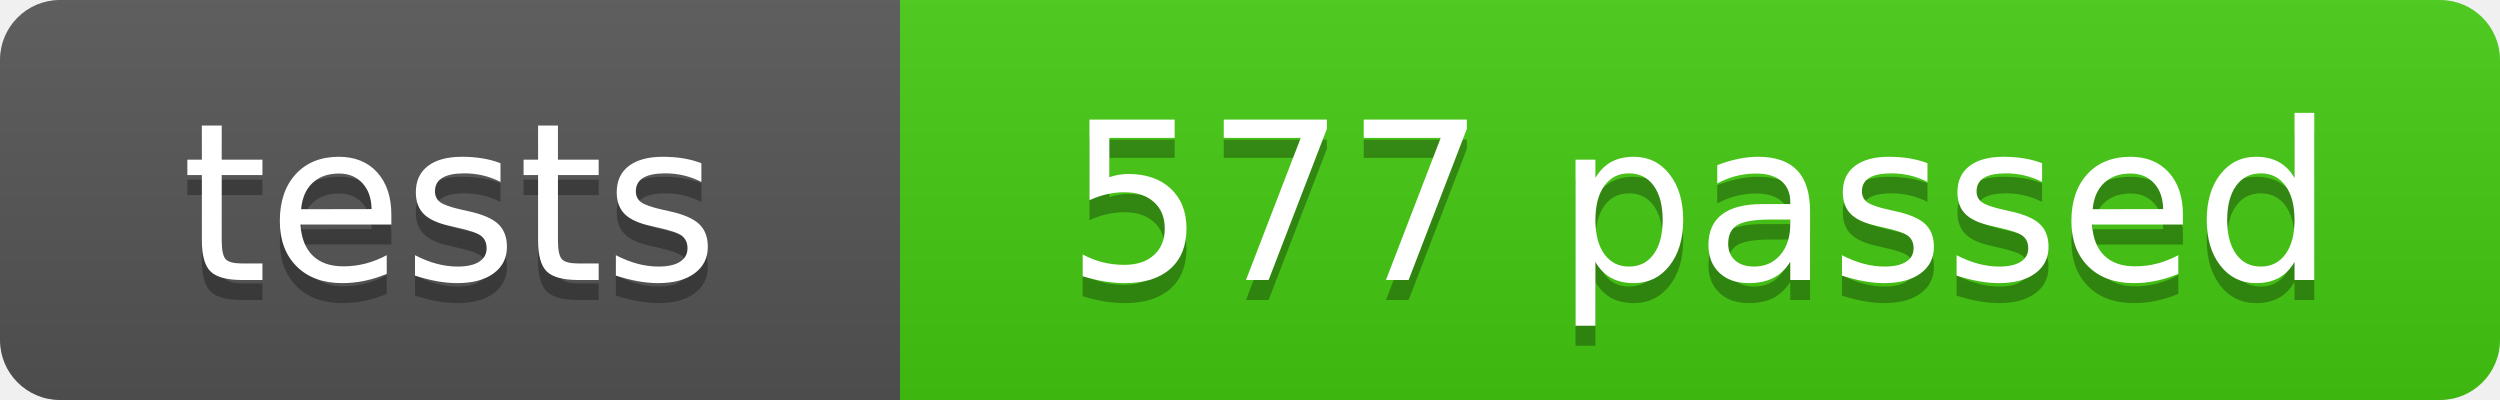
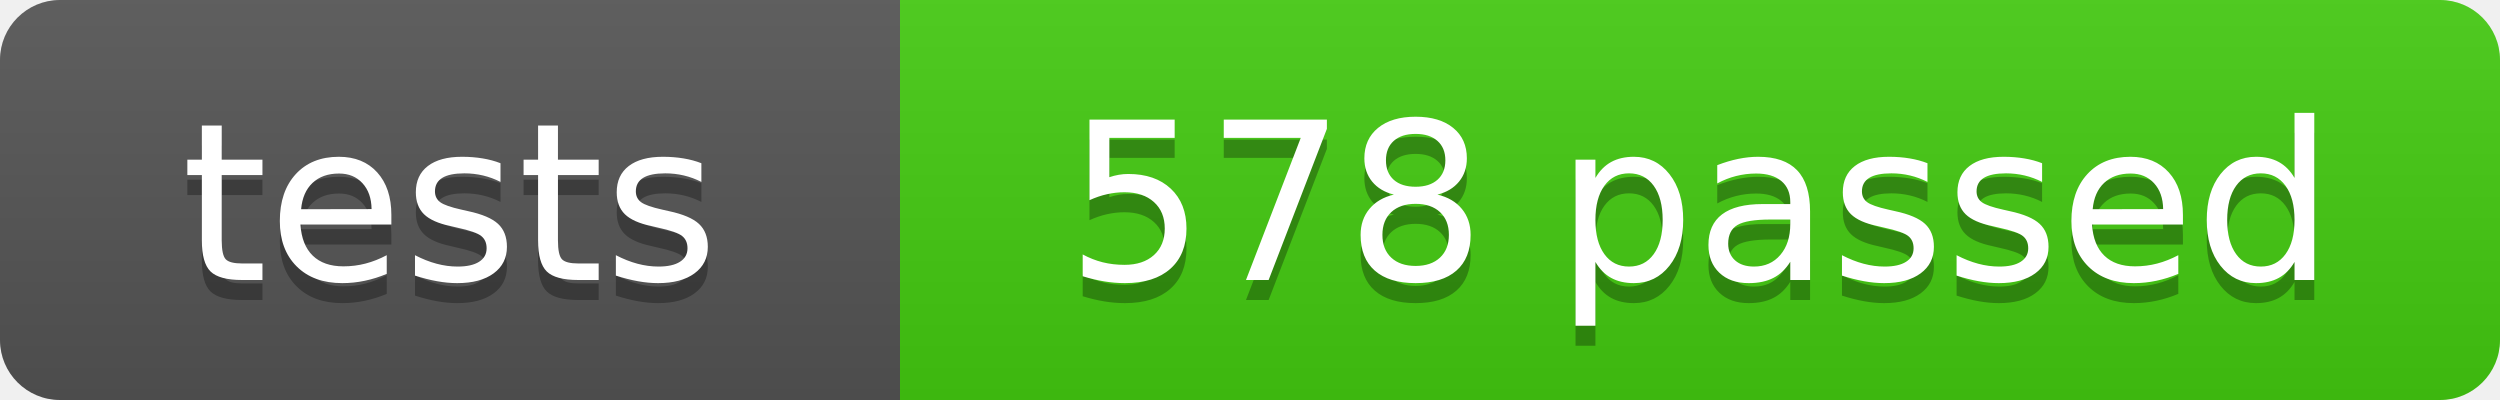
- <svg xmlns="http://www.w3.org/2000/svg" width="125" height="20" role="img" aria-label="tests: 577 passed">
+ <svg xmlns="http://www.w3.org/2000/svg" width="125" height="20" role="img" aria-label="tests: 578 passed">
  <linearGradient id="s" x2="0" y2="100%">
    <stop offset="0" stop-color="#bbb" stop-opacity=".1" />
    <stop offset="1" stop-opacity=".1" />
  </linearGradient>
  <clipPath id="r">
    <rect width="125" height="20" rx="3" fill="#fff" />
  </clipPath>
  <g clip-path="url(#r)">
    <rect width="45" height="20" fill="#555" />
    <rect x="45" width="80" height="20" fill="#4c1" />
    <rect width="125" height="20" fill="url(#s)" />
  </g>
  <g fill="#fff" text-anchor="middle" font-family="Verdana,Geneva,DejaVu Sans,sans-serif" font-size="110">
    <text x="225" y="150" fill="#010101" fill-opacity=".3" transform="scale(.1)" textLength="350">tests</text>
    <text x="225" y="140" transform="scale(.1)" textLength="350">tests</text>
-     <text x="850" y="150" fill="#010101" fill-opacity=".3" transform="scale(.1)" textLength="700">577 passed</text>
-     <text x="850" y="140" transform="scale(.1)" textLength="700">577 passed</text>
+     <text x="850" y="150" fill="#010101" fill-opacity=".3" transform="scale(.1)" textLength="700">578 passed</text>
+     <text x="850" y="140" transform="scale(.1)" textLength="700">578 passed</text>
  </g>
</svg>
